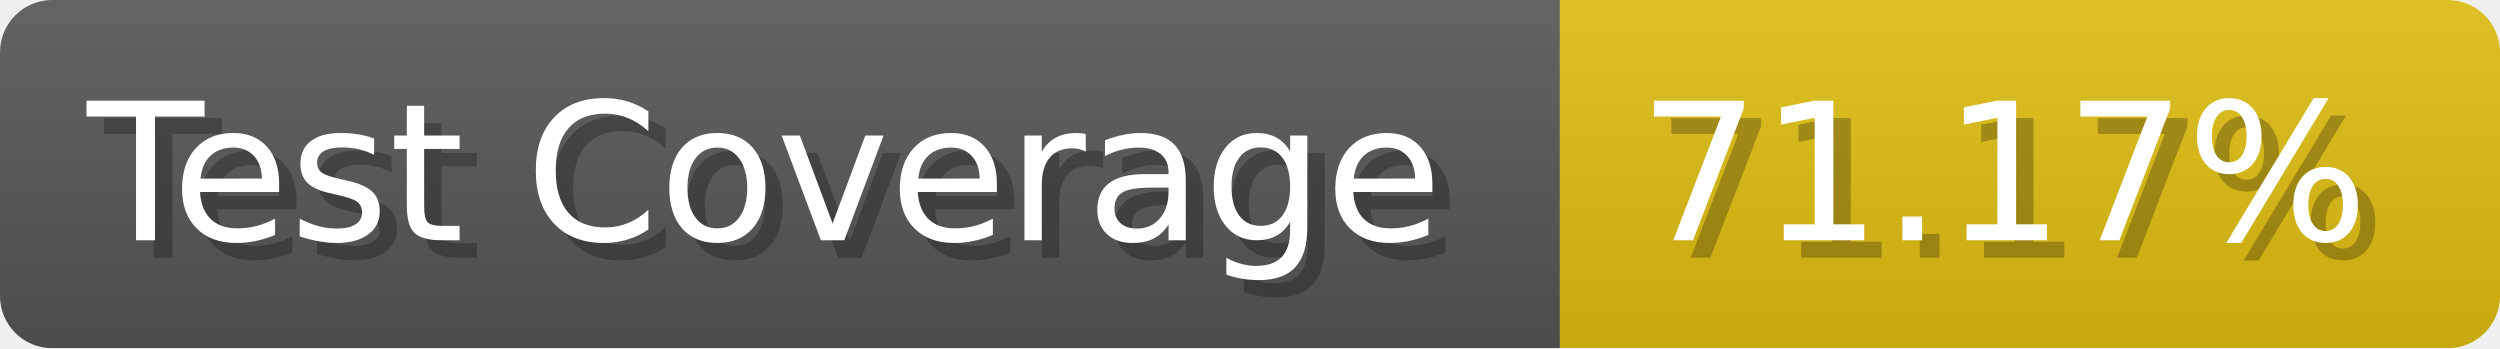
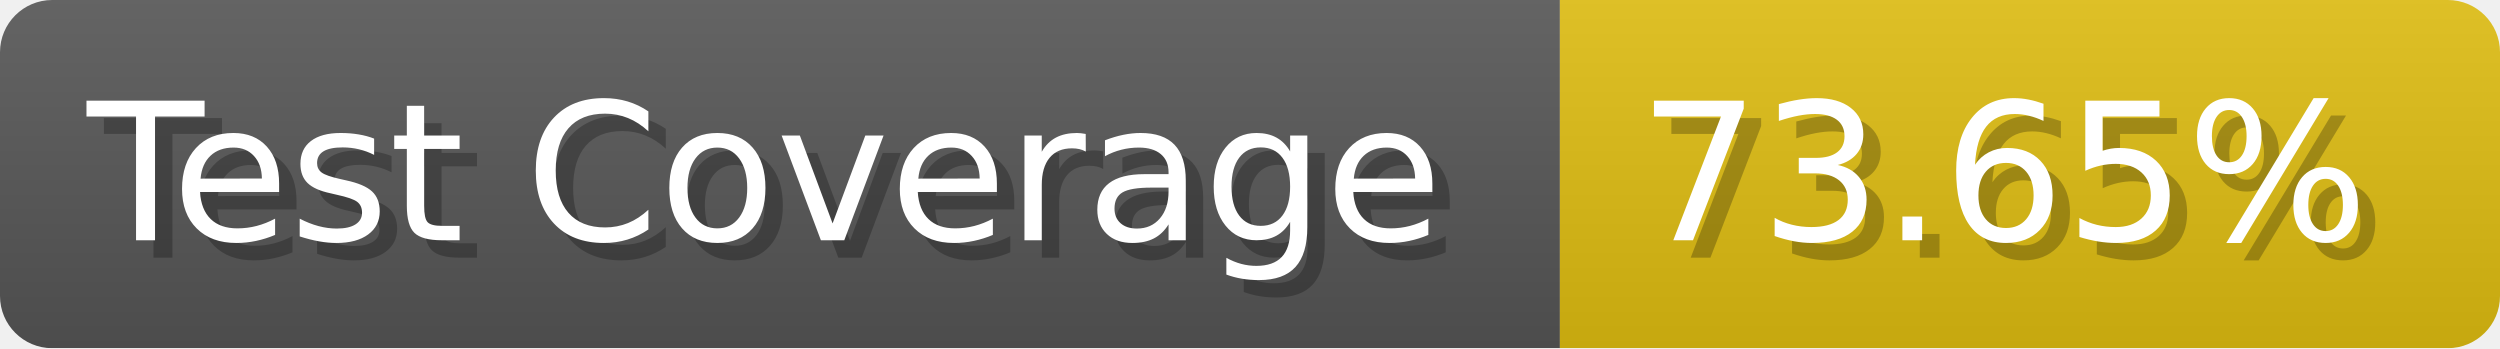
- <svg xmlns="http://www.w3.org/2000/svg" width="143.6" height="20" viewBox="0 0 1436 200" role="img" aria-label="Test Coverage: 71.17%">
+ <svg xmlns="http://www.w3.org/2000/svg" width="143.6" height="20" viewBox="0 0 1436 200" role="img" aria-label="Test Coverage: 73.65%">
  <linearGradient id="a" x2="0" y2="100%">
    <stop offset="0" stop-opacity=".1" stop-color="#EEE" />
    <stop offset="1" stop-opacity=".1" />
  </linearGradient>
  <mask id="m">
    <rect width="1436" height="200" rx="30" fill="#FFF" />
  </mask>
  <g mask="url(#m)">
    <rect width="896" height="200" fill="#555" />
    <rect width="540" height="200" fill="#DB1" x="896" />
    <rect width="1436" height="200" fill="url(#a)" />
  </g>
  <g aria-hidden="true" fill="#fff" text-anchor="start" font-family="Verdana,DejaVu Sans,sans-serif" font-size="110">
    <text x="60" y="148" textLength="796" fill="#000" opacity="0.25">Test Coverage</text>
    <text x="50" y="138" textLength="796">Test Coverage</text>
-     <text x="951" y="148" textLength="440" fill="#000" opacity="0.25">71.17%</text>
-     <text x="941" y="138" textLength="440">71.17%</text>
+     <text x="951" y="148" textLength="440" fill="#000" opacity="0.25">73.65%</text>
+     <text x="941" y="138" textLength="440">73.65%</text>
  </g>
</svg>
